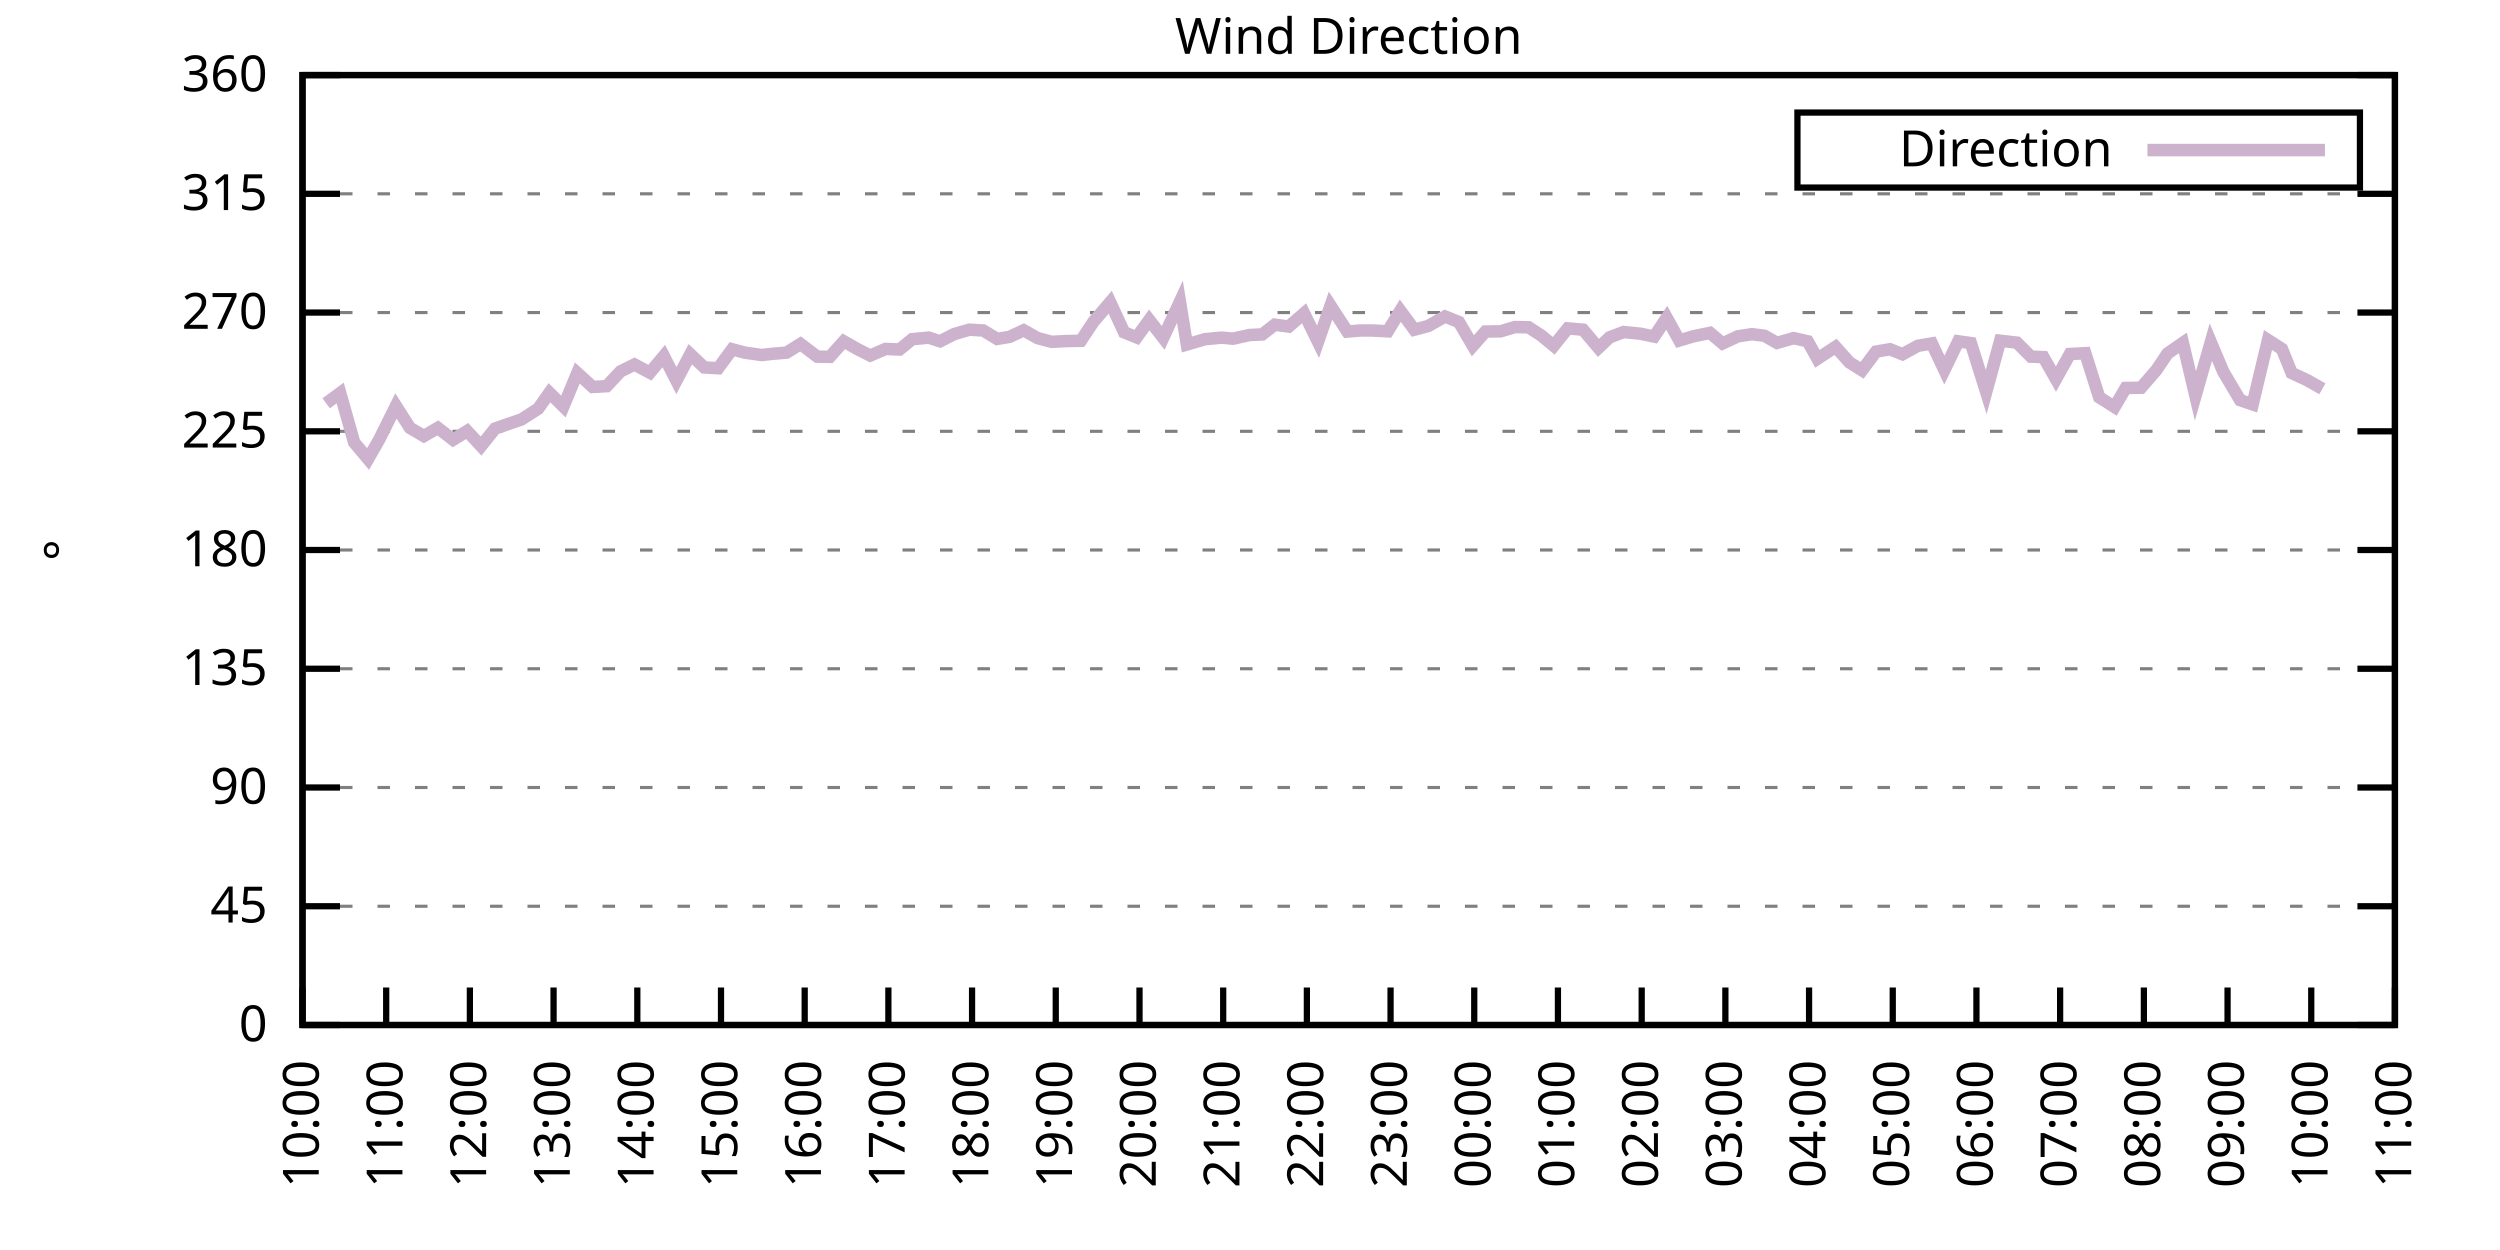
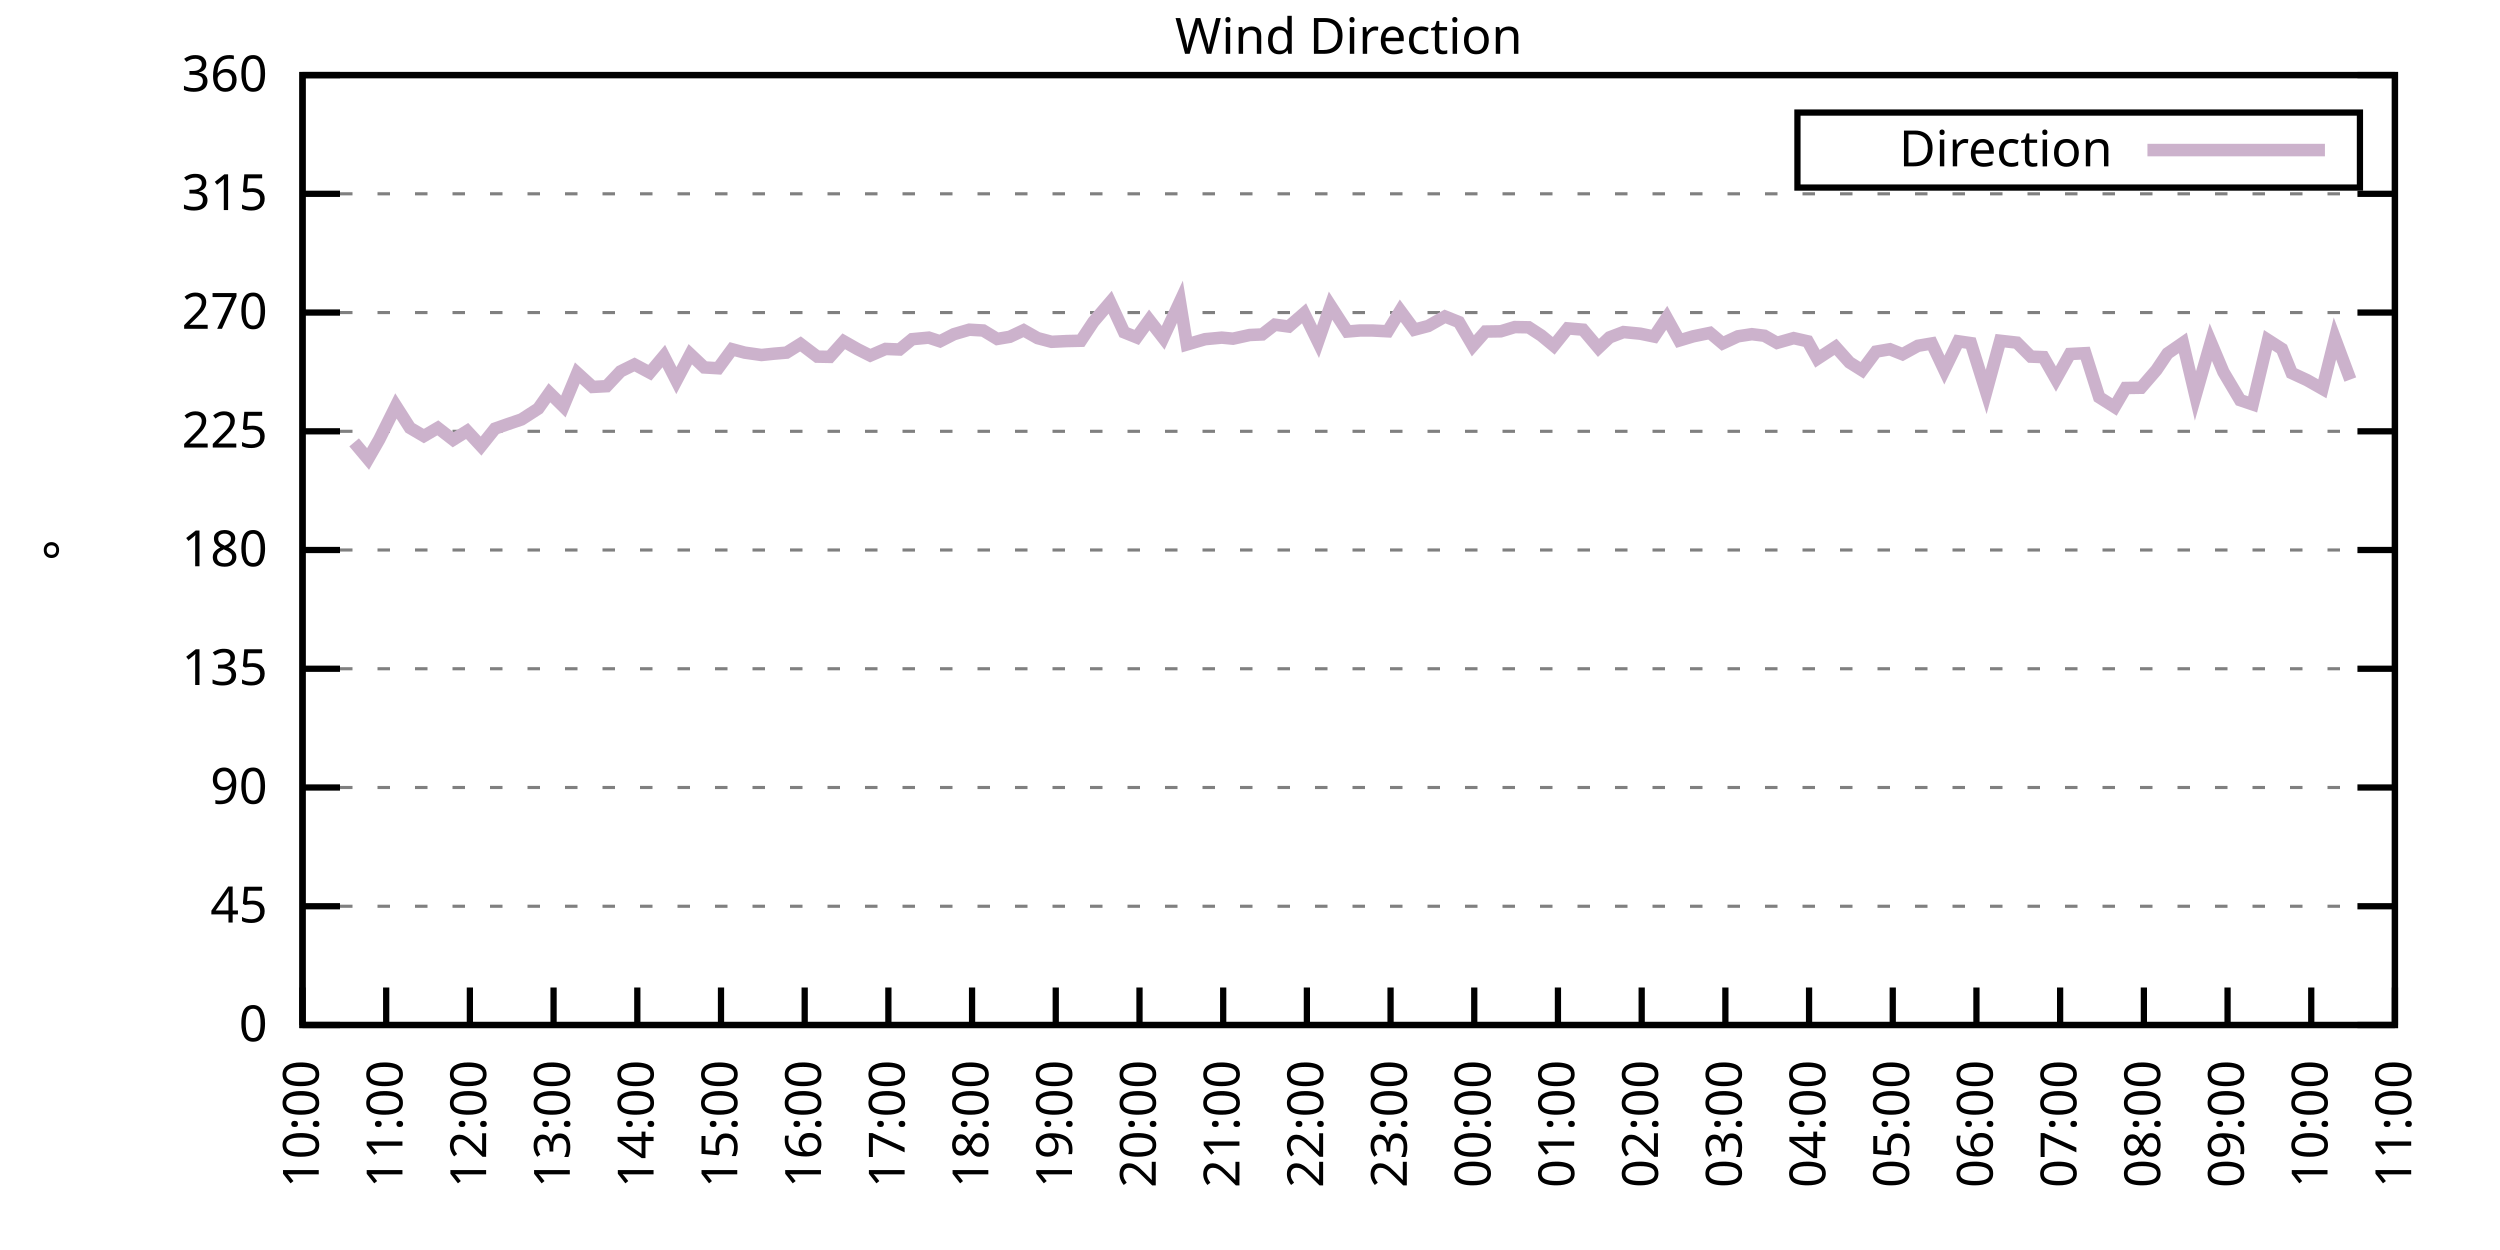
<svg xmlns="http://www.w3.org/2000/svg" xmlns:xlink="http://www.w3.org/1999/xlink" width="400" height="200" viewBox="0 0 400 200">
  <g id="gnuplot_canvas">
    <rect x="0" y="0" width="400" height="200" fill="none" />
    <defs>
      <circle id="gpDot" r="0.5" stroke-width="0.5" stroke="currentColor" />
      <path id="gpPt0" stroke-width="0.333" stroke="currentColor" d="M-1,0 h2 M0,-1 v2" />
      <path id="gpPt1" stroke-width="0.333" stroke="currentColor" d="M-1,-1 L1,1 M1,-1 L-1,1" />
      <path id="gpPt2" stroke-width="0.333" stroke="currentColor" d="M-1,0 L1,0 M0,-1 L0,1 M-1,-1 L1,1 M-1,1 L1,-1" />
      <rect id="gpPt3" stroke-width="0.333" stroke="currentColor" x="-1" y="-1" width="2" height="2" />
      <rect id="gpPt4" stroke-width="0.333" stroke="currentColor" fill="currentColor" x="-1" y="-1" width="2" height="2" />
      <circle id="gpPt5" stroke-width="0.333" stroke="currentColor" cx="0" cy="0" r="1" />
      <use xlink:href="#gpPt5" id="gpPt6" fill="currentColor" stroke="none" />
      <path id="gpPt7" stroke-width="0.333" stroke="currentColor" d="M0,-1.33 L-1.33,0.67 L1.33,0.67 z" />
      <use xlink:href="#gpPt7" id="gpPt8" fill="currentColor" stroke="none" />
      <use xlink:href="#gpPt7" id="gpPt9" stroke="currentColor" transform="rotate(180)" />
      <use xlink:href="#gpPt9" id="gpPt10" fill="currentColor" stroke="none" />
      <use xlink:href="#gpPt3" id="gpPt11" stroke="currentColor" transform="rotate(45)" />
      <use xlink:href="#gpPt11" id="gpPt12" fill="currentColor" stroke="none" />
      <path id="gpPt13" stroke-width="0.333" stroke="currentColor" d="M0,1.330 L1.265,0.411 L0.782,-1.067 L-0.782,-1.076 L-1.265,0.411 z" />
      <use xlink:href="#gpPt13" id="gpPt14" fill="currentColor" stroke="none" />
      <filter id="textbox" filterUnits="objectBoundingBox" x="0" y="0" height="1" width="1">
        <feFlood flood-color="white" flood-opacity="1" result="bgnd" />
        <feComposite in="SourceGraphic" in2="bgnd" operator="atop" />
      </filter>
      <filter id="greybox" filterUnits="objectBoundingBox" x="0" y="0" height="1" width="1">
        <feFlood flood-color="lightgrey" flood-opacity="1" result="grey" />
        <feComposite in="SourceGraphic" in2="grey" operator="atop" />
      </filter>
    </defs>
    <g fill="none" color="white" stroke="currentColor" stroke-width="1.00" stroke-linecap="butt" stroke-linejoin="miter">
</g>
    <g fill="none" color="black" stroke="currentColor" stroke-width="1.00" stroke-linecap="butt" stroke-linejoin="miter">
      <g stroke="none" shape-rendering="crispEdges">
        <polygon fill="rgb(255, 255, 255)" points="48.40,164.00 383.18,164.00 383.18,12.02 48.40,12.02 " />
      </g>
    </g>
    <g fill="none" color="black" stroke="currentColor" stroke-width="1.00" stroke-linecap="butt" stroke-linejoin="miter">
</g>
    <g fill="none" color="black" stroke="black" stroke-width="0.50" stroke-linecap="butt" stroke-linejoin="miter">
</g>
    <g fill="none" color="gray" stroke="currentColor" stroke-width="0.50" stroke-linecap="butt" stroke-linejoin="miter">
      <path stroke="gray" stroke-dasharray="2,4" class="gridline" d="M48.40,164.00 L383.19,164.00  " />
    </g>
    <g fill="none" color="gray" stroke="gray" stroke-width="1.00" stroke-linecap="butt" stroke-linejoin="miter">
</g>
    <g fill="none" color="black" stroke="currentColor" stroke-width="1.00" stroke-linecap="butt" stroke-linejoin="miter">
      <path stroke="black" d="M48.40,164.00 L54.40,164.00 M383.19,164.00 L377.19,164.00  " />
      <g transform="translate(42.80,166.60)" stroke="none" fill="black" font-family="Sans" font-size="8.00" text-anchor="end">
        <text>
          <tspan font-family="Sans"> 0</tspan>
        </text>
      </g>
    </g>
    <g fill="none" color="black" stroke="currentColor" stroke-width="1.00" stroke-linecap="butt" stroke-linejoin="miter">
</g>
    <g fill="none" color="black" stroke="black" stroke-width="0.50" stroke-linecap="butt" stroke-linejoin="miter">
</g>
    <g fill="none" color="gray" stroke="currentColor" stroke-width="0.50" stroke-linecap="butt" stroke-linejoin="miter">
      <path stroke="gray" stroke-dasharray="2,4" class="gridline" d="M48.40,145.00 L383.19,145.00  " />
    </g>
    <g fill="none" color="gray" stroke="gray" stroke-width="1.00" stroke-linecap="butt" stroke-linejoin="miter">
</g>
    <g fill="none" color="black" stroke="currentColor" stroke-width="1.00" stroke-linecap="butt" stroke-linejoin="miter">
      <path stroke="black" d="M48.40,145.00 L54.40,145.00 M383.19,145.00 L377.19,145.00  " />
      <g transform="translate(42.80,147.60)" stroke="none" fill="black" font-family="Sans" font-size="8.00" text-anchor="end">
        <text>
          <tspan font-family="Sans"> 45</tspan>
        </text>
      </g>
    </g>
    <g fill="none" color="black" stroke="currentColor" stroke-width="1.00" stroke-linecap="butt" stroke-linejoin="miter">
</g>
    <g fill="none" color="black" stroke="black" stroke-width="0.50" stroke-linecap="butt" stroke-linejoin="miter">
</g>
    <g fill="none" color="gray" stroke="currentColor" stroke-width="0.50" stroke-linecap="butt" stroke-linejoin="miter">
      <path stroke="gray" stroke-dasharray="2,4" class="gridline" d="M48.40,126.00 L383.19,126.00  " />
    </g>
    <g fill="none" color="gray" stroke="gray" stroke-width="1.00" stroke-linecap="butt" stroke-linejoin="miter">
</g>
    <g fill="none" color="black" stroke="currentColor" stroke-width="1.00" stroke-linecap="butt" stroke-linejoin="miter">
      <path stroke="black" d="M48.40,126.00 L54.40,126.00 M383.19,126.00 L377.19,126.00  " />
      <g transform="translate(42.80,128.60)" stroke="none" fill="black" font-family="Sans" font-size="8.00" text-anchor="end">
        <text>
          <tspan font-family="Sans"> 90</tspan>
        </text>
      </g>
    </g>
    <g fill="none" color="black" stroke="currentColor" stroke-width="1.00" stroke-linecap="butt" stroke-linejoin="miter">
</g>
    <g fill="none" color="black" stroke="black" stroke-width="0.50" stroke-linecap="butt" stroke-linejoin="miter">
</g>
    <g fill="none" color="gray" stroke="currentColor" stroke-width="0.50" stroke-linecap="butt" stroke-linejoin="miter">
      <path stroke="gray" stroke-dasharray="2,4" class="gridline" d="M48.40,107.00 L383.19,107.00  " />
    </g>
    <g fill="none" color="gray" stroke="gray" stroke-width="1.00" stroke-linecap="butt" stroke-linejoin="miter">
</g>
    <g fill="none" color="black" stroke="currentColor" stroke-width="1.00" stroke-linecap="butt" stroke-linejoin="miter">
      <path stroke="black" d="M48.40,107.00 L54.40,107.00 M383.19,107.00 L377.19,107.00  " />
      <g transform="translate(42.80,109.60)" stroke="none" fill="black" font-family="Sans" font-size="8.00" text-anchor="end">
        <text>
          <tspan font-family="Sans"> 135</tspan>
        </text>
      </g>
    </g>
    <g fill="none" color="black" stroke="currentColor" stroke-width="1.00" stroke-linecap="butt" stroke-linejoin="miter">
</g>
    <g fill="none" color="black" stroke="black" stroke-width="0.50" stroke-linecap="butt" stroke-linejoin="miter">
</g>
    <g fill="none" color="gray" stroke="currentColor" stroke-width="0.50" stroke-linecap="butt" stroke-linejoin="miter">
      <path stroke="gray" stroke-dasharray="2,4" class="gridline" d="M48.40,88.00 L383.19,88.00  " />
    </g>
    <g fill="none" color="gray" stroke="gray" stroke-width="1.00" stroke-linecap="butt" stroke-linejoin="miter">
</g>
    <g fill="none" color="black" stroke="currentColor" stroke-width="1.00" stroke-linecap="butt" stroke-linejoin="miter">
      <path stroke="black" d="M48.40,88.00 L54.40,88.00 M383.19,88.00 L377.19,88.00  " />
      <g transform="translate(42.80,90.60)" stroke="none" fill="black" font-family="Sans" font-size="8.00" text-anchor="end">
        <text>
          <tspan font-family="Sans"> 180</tspan>
        </text>
      </g>
    </g>
    <g fill="none" color="black" stroke="currentColor" stroke-width="1.00" stroke-linecap="butt" stroke-linejoin="miter">
</g>
    <g fill="none" color="black" stroke="black" stroke-width="0.50" stroke-linecap="butt" stroke-linejoin="miter">
</g>
    <g fill="none" color="gray" stroke="currentColor" stroke-width="0.50" stroke-linecap="butt" stroke-linejoin="miter">
      <path stroke="gray" stroke-dasharray="2,4" class="gridline" d="M48.40,69.01 L383.19,69.01  " />
    </g>
    <g fill="none" color="gray" stroke="gray" stroke-width="1.00" stroke-linecap="butt" stroke-linejoin="miter">
</g>
    <g fill="none" color="black" stroke="currentColor" stroke-width="1.00" stroke-linecap="butt" stroke-linejoin="miter">
      <path stroke="black" d="M48.40,69.01 L54.40,69.01 M383.19,69.01 L377.19,69.01  " />
      <g transform="translate(42.80,71.61)" stroke="none" fill="black" font-family="Sans" font-size="8.00" text-anchor="end">
        <text>
          <tspan font-family="Sans"> 225</tspan>
        </text>
      </g>
    </g>
    <g fill="none" color="black" stroke="currentColor" stroke-width="1.00" stroke-linecap="butt" stroke-linejoin="miter">
</g>
    <g fill="none" color="black" stroke="black" stroke-width="0.50" stroke-linecap="butt" stroke-linejoin="miter">
</g>
    <g fill="none" color="gray" stroke="currentColor" stroke-width="0.50" stroke-linecap="butt" stroke-linejoin="miter">
      <path stroke="gray" stroke-dasharray="2,4" class="gridline" d="M48.40,50.01 L383.19,50.01  " />
    </g>
    <g fill="none" color="gray" stroke="gray" stroke-width="1.00" stroke-linecap="butt" stroke-linejoin="miter">
</g>
    <g fill="none" color="black" stroke="currentColor" stroke-width="1.00" stroke-linecap="butt" stroke-linejoin="miter">
      <path stroke="black" d="M48.40,50.01 L54.40,50.01 M383.19,50.01 L377.19,50.01  " />
      <g transform="translate(42.80,52.61)" stroke="none" fill="black" font-family="Sans" font-size="8.00" text-anchor="end">
        <text>
          <tspan font-family="Sans"> 270</tspan>
        </text>
      </g>
    </g>
    <g fill="none" color="black" stroke="currentColor" stroke-width="1.00" stroke-linecap="butt" stroke-linejoin="miter">
</g>
    <g fill="none" color="black" stroke="black" stroke-width="0.50" stroke-linecap="butt" stroke-linejoin="miter">
</g>
    <g fill="none" color="gray" stroke="currentColor" stroke-width="0.50" stroke-linecap="butt" stroke-linejoin="miter">
      <path stroke="gray" stroke-dasharray="2,4" class="gridline" d="M48.40,31.01 L383.19,31.01  " />
    </g>
    <g fill="none" color="gray" stroke="gray" stroke-width="1.00" stroke-linecap="butt" stroke-linejoin="miter">
</g>
    <g fill="none" color="black" stroke="currentColor" stroke-width="1.00" stroke-linecap="butt" stroke-linejoin="miter">
      <path stroke="black" d="M48.40,31.01 L54.40,31.01 M383.19,31.01 L377.19,31.01  " />
      <g transform="translate(42.80,33.61)" stroke="none" fill="black" font-family="Sans" font-size="8.00" text-anchor="end">
        <text>
          <tspan font-family="Sans"> 315</tspan>
        </text>
      </g>
    </g>
    <g fill="none" color="black" stroke="currentColor" stroke-width="1.00" stroke-linecap="butt" stroke-linejoin="miter">
</g>
    <g fill="none" color="black" stroke="black" stroke-width="0.50" stroke-linecap="butt" stroke-linejoin="miter">
</g>
    <g fill="none" color="gray" stroke="currentColor" stroke-width="0.50" stroke-linecap="butt" stroke-linejoin="miter">
      <path stroke="gray" stroke-dasharray="2,4" class="gridline" d="M48.40,12.01 L383.19,12.01  " />
    </g>
    <g fill="none" color="gray" stroke="gray" stroke-width="1.00" stroke-linecap="butt" stroke-linejoin="miter">
</g>
    <g fill="none" color="black" stroke="currentColor" stroke-width="1.00" stroke-linecap="butt" stroke-linejoin="miter">
      <path stroke="black" d="M48.40,12.01 L54.40,12.01 M383.19,12.01 L377.19,12.01  " />
      <g transform="translate(42.80,14.61)" stroke="none" fill="black" font-family="Sans" font-size="8.00" text-anchor="end">
        <text>
          <tspan font-family="Sans"> 360</tspan>
        </text>
      </g>
    </g>
    <g fill="none" color="black" stroke="currentColor" stroke-width="1.00" stroke-linecap="butt" stroke-linejoin="miter">
      <path stroke="black" d="M48.40,164.00 L48.40,158.00  " />
      <g transform="translate(51.00,169.60) rotate(270.00)" stroke="none" fill="black" font-family="Sans" font-size="8.00" text-anchor="end">
        <text>
          <tspan font-family="Sans">10:00</tspan>
        </text>
      </g>
    </g>
    <g fill="none" color="black" stroke="currentColor" stroke-width="1.00" stroke-linecap="butt" stroke-linejoin="miter">
      <path stroke="black" d="M61.79,164.00 L61.79,158.00  " />
      <g transform="translate(64.39,169.60) rotate(270.00)" stroke="none" fill="black" font-family="Sans" font-size="8.00" text-anchor="end">
        <text>
          <tspan font-family="Sans">11:00</tspan>
        </text>
      </g>
    </g>
    <g fill="none" color="black" stroke="currentColor" stroke-width="1.00" stroke-linecap="butt" stroke-linejoin="miter">
      <path stroke="black" d="M75.18,164.00 L75.18,158.00  " />
      <g transform="translate(77.78,169.60) rotate(270.00)" stroke="none" fill="black" font-family="Sans" font-size="8.00" text-anchor="end">
        <text>
          <tspan font-family="Sans">12:00</tspan>
        </text>
      </g>
    </g>
    <g fill="none" color="black" stroke="currentColor" stroke-width="1.00" stroke-linecap="butt" stroke-linejoin="miter">
      <path stroke="black" d="M88.57,164.00 L88.57,158.00  " />
      <g transform="translate(91.17,169.60) rotate(270.00)" stroke="none" fill="black" font-family="Sans" font-size="8.00" text-anchor="end">
        <text>
          <tspan font-family="Sans">13:00</tspan>
        </text>
      </g>
    </g>
    <g fill="none" color="black" stroke="currentColor" stroke-width="1.00" stroke-linecap="butt" stroke-linejoin="miter">
      <path stroke="black" d="M101.97,164.00 L101.97,158.00  " />
      <g transform="translate(104.57,169.60) rotate(270.00)" stroke="none" fill="black" font-family="Sans" font-size="8.00" text-anchor="end">
        <text>
          <tspan font-family="Sans">14:00</tspan>
        </text>
      </g>
    </g>
    <g fill="none" color="black" stroke="currentColor" stroke-width="1.00" stroke-linecap="butt" stroke-linejoin="miter">
      <path stroke="black" d="M115.36,164.00 L115.36,158.00  " />
      <g transform="translate(117.96,169.60) rotate(270.00)" stroke="none" fill="black" font-family="Sans" font-size="8.00" text-anchor="end">
        <text>
          <tspan font-family="Sans">15:00</tspan>
        </text>
      </g>
    </g>
    <g fill="none" color="black" stroke="currentColor" stroke-width="1.00" stroke-linecap="butt" stroke-linejoin="miter">
      <path stroke="black" d="M128.75,164.00 L128.75,158.00  " />
      <g transform="translate(131.35,169.60) rotate(270.00)" stroke="none" fill="black" font-family="Sans" font-size="8.00" text-anchor="end">
        <text>
          <tspan font-family="Sans">16:00</tspan>
        </text>
      </g>
    </g>
    <g fill="none" color="black" stroke="currentColor" stroke-width="1.00" stroke-linecap="butt" stroke-linejoin="miter">
      <path stroke="black" d="M142.14,164.00 L142.14,158.00  " />
      <g transform="translate(144.74,169.60) rotate(270.00)" stroke="none" fill="black" font-family="Sans" font-size="8.00" text-anchor="end">
        <text>
          <tspan font-family="Sans">17:00</tspan>
        </text>
      </g>
    </g>
    <g fill="none" color="black" stroke="currentColor" stroke-width="1.00" stroke-linecap="butt" stroke-linejoin="miter">
      <path stroke="black" d="M155.53,164.00 L155.53,158.00  " />
      <g transform="translate(158.13,169.60) rotate(270.00)" stroke="none" fill="black" font-family="Sans" font-size="8.00" text-anchor="end">
        <text>
          <tspan font-family="Sans">18:00</tspan>
        </text>
      </g>
    </g>
    <g fill="none" color="black" stroke="currentColor" stroke-width="1.00" stroke-linecap="butt" stroke-linejoin="miter">
      <path stroke="black" d="M168.92,164.00 L168.92,158.00  " />
      <g transform="translate(171.52,169.60) rotate(270.00)" stroke="none" fill="black" font-family="Sans" font-size="8.00" text-anchor="end">
        <text>
          <tspan font-family="Sans">19:00</tspan>
        </text>
      </g>
    </g>
    <g fill="none" color="black" stroke="currentColor" stroke-width="1.00" stroke-linecap="butt" stroke-linejoin="miter">
      <path stroke="black" d="M182.32,164.00 L182.32,158.00  " />
      <g transform="translate(184.92,169.60) rotate(270.00)" stroke="none" fill="black" font-family="Sans" font-size="8.00" text-anchor="end">
        <text>
          <tspan font-family="Sans">20:00</tspan>
        </text>
      </g>
    </g>
    <g fill="none" color="black" stroke="currentColor" stroke-width="1.00" stroke-linecap="butt" stroke-linejoin="miter">
      <path stroke="black" d="M195.71,164.00 L195.71,158.00  " />
      <g transform="translate(198.31,169.60) rotate(270.00)" stroke="none" fill="black" font-family="Sans" font-size="8.00" text-anchor="end">
        <text>
          <tspan font-family="Sans">21:00</tspan>
        </text>
      </g>
    </g>
    <g fill="none" color="black" stroke="currentColor" stroke-width="1.00" stroke-linecap="butt" stroke-linejoin="miter">
      <path stroke="black" d="M209.10,164.00 L209.10,158.00  " />
      <g transform="translate(211.70,169.60) rotate(270.00)" stroke="none" fill="black" font-family="Sans" font-size="8.00" text-anchor="end">
        <text>
          <tspan font-family="Sans">22:00</tspan>
        </text>
      </g>
    </g>
    <g fill="none" color="black" stroke="currentColor" stroke-width="1.00" stroke-linecap="butt" stroke-linejoin="miter">
      <path stroke="black" d="M222.49,164.00 L222.49,158.00  " />
      <g transform="translate(225.09,169.60) rotate(270.00)" stroke="none" fill="black" font-family="Sans" font-size="8.00" text-anchor="end">
        <text>
          <tspan font-family="Sans">23:00</tspan>
        </text>
      </g>
    </g>
    <g fill="none" color="black" stroke="currentColor" stroke-width="1.00" stroke-linecap="butt" stroke-linejoin="miter">
      <path stroke="black" d="M235.88,164.00 L235.88,158.00  " />
      <g transform="translate(238.48,169.60) rotate(270.00)" stroke="none" fill="black" font-family="Sans" font-size="8.00" text-anchor="end">
        <text>
          <tspan font-family="Sans">00:00</tspan>
        </text>
      </g>
    </g>
    <g fill="none" color="black" stroke="currentColor" stroke-width="1.00" stroke-linecap="butt" stroke-linejoin="miter">
      <path stroke="black" d="M249.27,164.00 L249.27,158.00  " />
      <g transform="translate(251.87,169.60) rotate(270.00)" stroke="none" fill="black" font-family="Sans" font-size="8.00" text-anchor="end">
        <text>
          <tspan font-family="Sans">01:00</tspan>
        </text>
      </g>
    </g>
    <g fill="none" color="black" stroke="currentColor" stroke-width="1.00" stroke-linecap="butt" stroke-linejoin="miter">
      <path stroke="black" d="M262.67,164.00 L262.67,158.00  " />
      <g transform="translate(265.27,169.60) rotate(270.00)" stroke="none" fill="black" font-family="Sans" font-size="8.00" text-anchor="end">
        <text>
          <tspan font-family="Sans">02:00</tspan>
        </text>
      </g>
    </g>
    <g fill="none" color="black" stroke="currentColor" stroke-width="1.00" stroke-linecap="butt" stroke-linejoin="miter">
      <path stroke="black" d="M276.06,164.00 L276.06,158.00  " />
      <g transform="translate(278.66,169.60) rotate(270.00)" stroke="none" fill="black" font-family="Sans" font-size="8.00" text-anchor="end">
        <text>
          <tspan font-family="Sans">03:00</tspan>
        </text>
      </g>
    </g>
    <g fill="none" color="black" stroke="currentColor" stroke-width="1.00" stroke-linecap="butt" stroke-linejoin="miter">
      <path stroke="black" d="M289.45,164.00 L289.45,158.00  " />
      <g transform="translate(292.05,169.60) rotate(270.00)" stroke="none" fill="black" font-family="Sans" font-size="8.00" text-anchor="end">
        <text>
          <tspan font-family="Sans">04:00</tspan>
        </text>
      </g>
    </g>
    <g fill="none" color="black" stroke="currentColor" stroke-width="1.00" stroke-linecap="butt" stroke-linejoin="miter">
      <path stroke="black" d="M302.84,164.00 L302.84,158.00  " />
      <g transform="translate(305.44,169.60) rotate(270.00)" stroke="none" fill="black" font-family="Sans" font-size="8.00" text-anchor="end">
        <text>
          <tspan font-family="Sans">05:00</tspan>
        </text>
      </g>
    </g>
    <g fill="none" color="black" stroke="currentColor" stroke-width="1.00" stroke-linecap="butt" stroke-linejoin="miter">
      <path stroke="black" d="M316.23,164.00 L316.23,158.00  " />
      <g transform="translate(318.83,169.60) rotate(270.00)" stroke="none" fill="black" font-family="Sans" font-size="8.00" text-anchor="end">
        <text>
          <tspan font-family="Sans">06:00</tspan>
        </text>
      </g>
    </g>
    <g fill="none" color="black" stroke="currentColor" stroke-width="1.00" stroke-linecap="butt" stroke-linejoin="miter">
      <path stroke="black" d="M329.62,164.00 L329.62,158.00  " />
      <g transform="translate(332.22,169.60) rotate(270.00)" stroke="none" fill="black" font-family="Sans" font-size="8.00" text-anchor="end">
        <text>
          <tspan font-family="Sans">07:00</tspan>
        </text>
      </g>
    </g>
    <g fill="none" color="black" stroke="currentColor" stroke-width="1.00" stroke-linecap="butt" stroke-linejoin="miter">
      <path stroke="black" d="M343.02,164.00 L343.02,158.00  " />
      <g transform="translate(345.62,169.60) rotate(270.00)" stroke="none" fill="black" font-family="Sans" font-size="8.00" text-anchor="end">
        <text>
          <tspan font-family="Sans">08:00</tspan>
        </text>
      </g>
    </g>
    <g fill="none" color="black" stroke="currentColor" stroke-width="1.00" stroke-linecap="butt" stroke-linejoin="miter">
      <path stroke="black" d="M356.41,164.00 L356.41,158.00  " />
      <g transform="translate(359.01,169.60) rotate(270.00)" stroke="none" fill="black" font-family="Sans" font-size="8.00" text-anchor="end">
        <text>
          <tspan font-family="Sans">09:00</tspan>
        </text>
      </g>
    </g>
    <g fill="none" color="black" stroke="currentColor" stroke-width="1.00" stroke-linecap="butt" stroke-linejoin="miter">
      <path stroke="black" d="M369.80,164.00 L369.80,158.00  " />
      <g transform="translate(372.40,169.60) rotate(270.00)" stroke="none" fill="black" font-family="Sans" font-size="8.00" text-anchor="end">
        <text>
          <tspan font-family="Sans">10:00</tspan>
        </text>
      </g>
    </g>
    <g fill="none" color="black" stroke="currentColor" stroke-width="1.00" stroke-linecap="butt" stroke-linejoin="miter">
      <path stroke="black" d="M383.19,164.00 L383.19,158.00  " />
      <g transform="translate(385.79,169.60) rotate(270.00)" stroke="none" fill="black" font-family="Sans" font-size="8.00" text-anchor="end">
        <text>
          <tspan font-family="Sans">11:00</tspan>
        </text>
      </g>
    </g>
    <g fill="none" color="black" stroke="currentColor" stroke-width="1.00" stroke-linecap="butt" stroke-linejoin="miter">
</g>
    <g fill="none" color="black" stroke="currentColor" stroke-width="1.00" stroke-linecap="butt" stroke-linejoin="miter">
      <path stroke="black" d="M48.40,12.01 L48.40,164.00 L383.19,164.00 L383.19,12.01 L48.40,12.01 Z  " />
    </g>
    <g fill="none" color="black" stroke="currentColor" stroke-width="1.00" stroke-linecap="butt" stroke-linejoin="miter">
</g>
    <g fill="none" color="black" stroke="currentColor" stroke-width="1.00" stroke-linecap="butt" stroke-linejoin="miter">
      <path stroke="black" d="M287.59,30.01 L287.59,18.01 L377.59,18.01 L377.59,30.01 L287.59,30.01 Z  " />
    </g>
    <g id="Wind_direction_plot_1">
      <g fill="none" color="white" stroke="black" stroke-width="2.00" stroke-linecap="butt" stroke-linejoin="miter">
</g>
      <g fill="none" color="black" stroke="currentColor" stroke-width="2.00" stroke-linecap="butt" stroke-linejoin="miter">
        <g transform="translate(337.99,26.61)" stroke="none" fill="black" font-family="Sans" font-size="8.00" text-anchor="end">
          <text>
            <tspan font-family="Sans">Direction</tspan>
          </text>
        </g>
      </g>
      <g fill="none" color="black" stroke="currentColor" stroke-width="2.00" stroke-linecap="butt" stroke-linejoin="miter">
-         <path stroke="rgb(204, 178, 204)" d="M343.59,24.01 L371.99,24.01 M52.19,64.53 L54.43,62.88 L56.66,70.78 L58.89,73.44 L60.68,70.32 L63.35,64.95   L65.59,68.46 L67.82,69.77 L70.05,68.46 L72.50,70.36 L74.74,68.96 L76.97,71.37 L79.20,68.58 L81.21,67.87   L83.44,67.11 L86.12,65.38 L87.91,62.84 L90.14,65.04 L92.37,59.68 L94.82,61.91 L97.06,61.79 L99.29,59.42   L101.52,58.32 L103.98,59.63 L106.21,56.97 L108.22,60.90 L110.45,56.68 L112.68,58.79 L114.91,58.92 L117.14,55.88   L119.15,56.42 L121.83,56.80 L123.84,56.59 L125.85,56.42 L128.08,55.03 L130.76,57.06 L132.77,57.10 L135.00,54.61   L137.23,55.88 L139.24,56.89 L141.69,55.83 L143.93,55.92 L145.94,54.27 L148.61,54.02 L150.40,54.61 L152.63,53.47   L155.09,52.75 L157.32,52.88 L159.55,54.23 L161.56,53.89 L163.79,52.84 L166.02,54.10 L168.25,54.69 L170.71,54.57   L172.94,54.52 L174.95,51.49 L177.63,48.36 L179.86,53.17 L181.87,53.98 L183.88,51.19 L186.11,54.06 L188.79,48.28   L189.90,55.12 L192.81,54.27 L195.48,54.02 L197.27,54.19 L199.95,53.60 L201.96,53.51 L203.97,51.95 L206.20,52.25   L208.65,50.13 L210.88,54.69 L212.89,48.91 L215.57,53.05 L217.58,52.88 L219.59,52.88 L222.04,53.01 L224.05,49.71   L226.29,52.75 L228.52,52.16 L231.20,50.64 L233.43,51.53 L235.66,55.33 L237.67,53.05 L240.12,53.01 L242.36,52.33   L244.59,52.37 L246.60,53.68 L248.60,55.33 L250.84,52.54 L253.29,52.75 L255.75,55.66 L257.53,53.98 L259.76,53.13   L262.44,53.39 L264.67,53.85 L266.68,50.85 L268.69,54.48 L270.92,53.81 L273.60,53.26 L275.61,54.95 L278.07,53.81   L280.30,53.47 L282.31,53.72 L284.32,54.86 L286.99,54.10 L289.23,54.61 L290.79,57.40 L293.69,55.50 L295.92,57.99   L297.93,59.25 L300.16,56.26 L302.39,55.88 L304.40,56.68 L306.86,55.33 L309.09,54.95 L311.10,59.21 L313.33,54.61   L315.34,54.90 L317.79,62.72 L320.03,54.52 L322.70,54.82 L324.94,57.06 L326.95,57.14 L328.95,60.65 L331.19,56.64   L333.64,56.51 L335.87,63.56 L338.33,65.12 L340.11,62.08 L342.57,62.04 L345.02,59.21 L346.81,56.55 L349.26,54.86   L351.27,63.35 L353.73,54.74 L355.74,59.51 L358.42,64.02 L360.42,64.70 L362.88,54.40 L365.11,55.83 L366.67,59.68   L369.13,60.82 L371.58,62.21  " />
+         <path stroke="rgb(204, 178, 204)" d="M343.59,24.01 L371.99,24.01 M56.66,70.78 L58.89,73.44 L60.68,70.32 L63.35,64.95 L65.59,68.46 L67.82,69.77   L70.05,68.46 L72.50,70.36 L74.74,68.96 L76.97,71.37 L79.20,68.58 L81.21,67.87 L83.44,67.11 L86.12,65.38   L87.91,62.84 L90.14,65.04 L92.37,59.68 L94.82,61.91 L97.06,61.79 L99.29,59.42 L101.52,58.32 L103.98,59.63   L106.21,56.97 L108.22,60.90 L110.45,56.68 L112.68,58.79 L114.91,58.92 L117.14,55.88 L119.15,56.42 L121.83,56.80   L123.84,56.59 L125.85,56.42 L128.08,55.03 L130.76,57.06 L132.77,57.10 L135.00,54.61 L137.23,55.88 L139.24,56.89   L141.69,55.83 L143.93,55.92 L145.94,54.27 L148.61,54.02 L150.40,54.61 L152.63,53.47 L155.09,52.75 L157.32,52.88   L159.55,54.23 L161.56,53.89 L163.79,52.84 L166.02,54.10 L168.25,54.69 L170.71,54.57 L172.94,54.52 L174.95,51.49   L177.63,48.36 L179.86,53.17 L181.87,53.98 L183.88,51.19 L186.11,54.06 L188.79,48.28 L189.90,55.12 L192.81,54.27   L195.48,54.02 L197.27,54.19 L199.95,53.60 L201.96,53.51 L203.97,51.95 L206.20,52.25 L208.65,50.13 L210.88,54.69   L212.89,48.91 L215.57,53.05 L217.58,52.88 L219.59,52.88 L222.04,53.01 L224.05,49.71 L226.29,52.75 L228.52,52.16   L231.20,50.64 L233.43,51.53 L235.66,55.33 L237.67,53.05 L240.12,53.01 L242.36,52.33 L244.59,52.37 L246.60,53.68   L248.60,55.33 L250.84,52.54 L253.29,52.75 L255.75,55.66 L257.53,53.98 L259.76,53.13 L262.44,53.39 L264.67,53.85   L266.68,50.85 L268.69,54.48 L270.92,53.81 L273.60,53.26 L275.61,54.95 L278.07,53.81 L280.30,53.47 L282.31,53.72   L284.32,54.86 L286.99,54.10 L289.23,54.61 L290.79,57.40 L293.69,55.50 L295.92,57.99 L297.93,59.25 L300.16,56.26   L302.39,55.88 L304.40,56.68 L306.86,55.33 L309.09,54.95 L311.10,59.21 L313.33,54.61 L315.34,54.90 L317.79,62.72   L320.03,54.52 L322.70,54.82 L324.94,57.06 L326.95,57.14 L328.95,60.65 L331.19,56.64 L333.64,56.51 L335.87,63.56   L338.33,65.12 L340.11,62.08 L342.57,62.04 L345.02,59.21 L346.81,56.55 L349.26,54.86 L351.27,63.35 L353.73,54.74   L355.74,59.51 L358.42,64.02 L360.42,64.70 L362.88,54.40 L365.11,55.83 L366.67,59.68 L369.13,60.82 L371.58,62.21   L373.59,54.15 L376.05,60.73  " />
      </g>
    </g>
    <g fill="none" color="black" stroke="currentColor" stroke-width="2.00" stroke-linecap="butt" stroke-linejoin="miter">
</g>
    <g fill="none" color="black" stroke="black" stroke-width="1.00" stroke-linecap="butt" stroke-linejoin="miter">
</g>
    <g fill="none" color="black" stroke="currentColor" stroke-width="1.00" stroke-linecap="butt" stroke-linejoin="miter">
      <path stroke="black" d="M48.40,12.01 L48.40,164.00 L383.19,164.00 L383.19,12.01 L48.40,12.01 Z  " />
      <g transform="translate(12.80,88.01) rotate(270.00)" stroke="none" fill="black" font-family="Sans" font-size="8.00" text-anchor="middle">
        <text>
          <tspan font-family="Sans">°</tspan>
        </text>
      </g>
    </g>
    <g fill="none" color="black" stroke="currentColor" stroke-width="1.00" stroke-linecap="butt" stroke-linejoin="miter">
</g>
    <g fill="none" color="black" stroke="currentColor" stroke-width="1.00" stroke-linecap="butt" stroke-linejoin="miter">
      <g transform="translate(215.79,8.61)" stroke="none" fill="black" font-family="Sans" font-size="8.00" text-anchor="middle">
        <text>
          <tspan font-family="Sans">Wind Direction</tspan>
        </text>
      </g>
    </g>
    <g fill="none" color="black" stroke="currentColor" stroke-width="1.00" stroke-linecap="butt" stroke-linejoin="miter">
</g>
  </g>
</svg>
